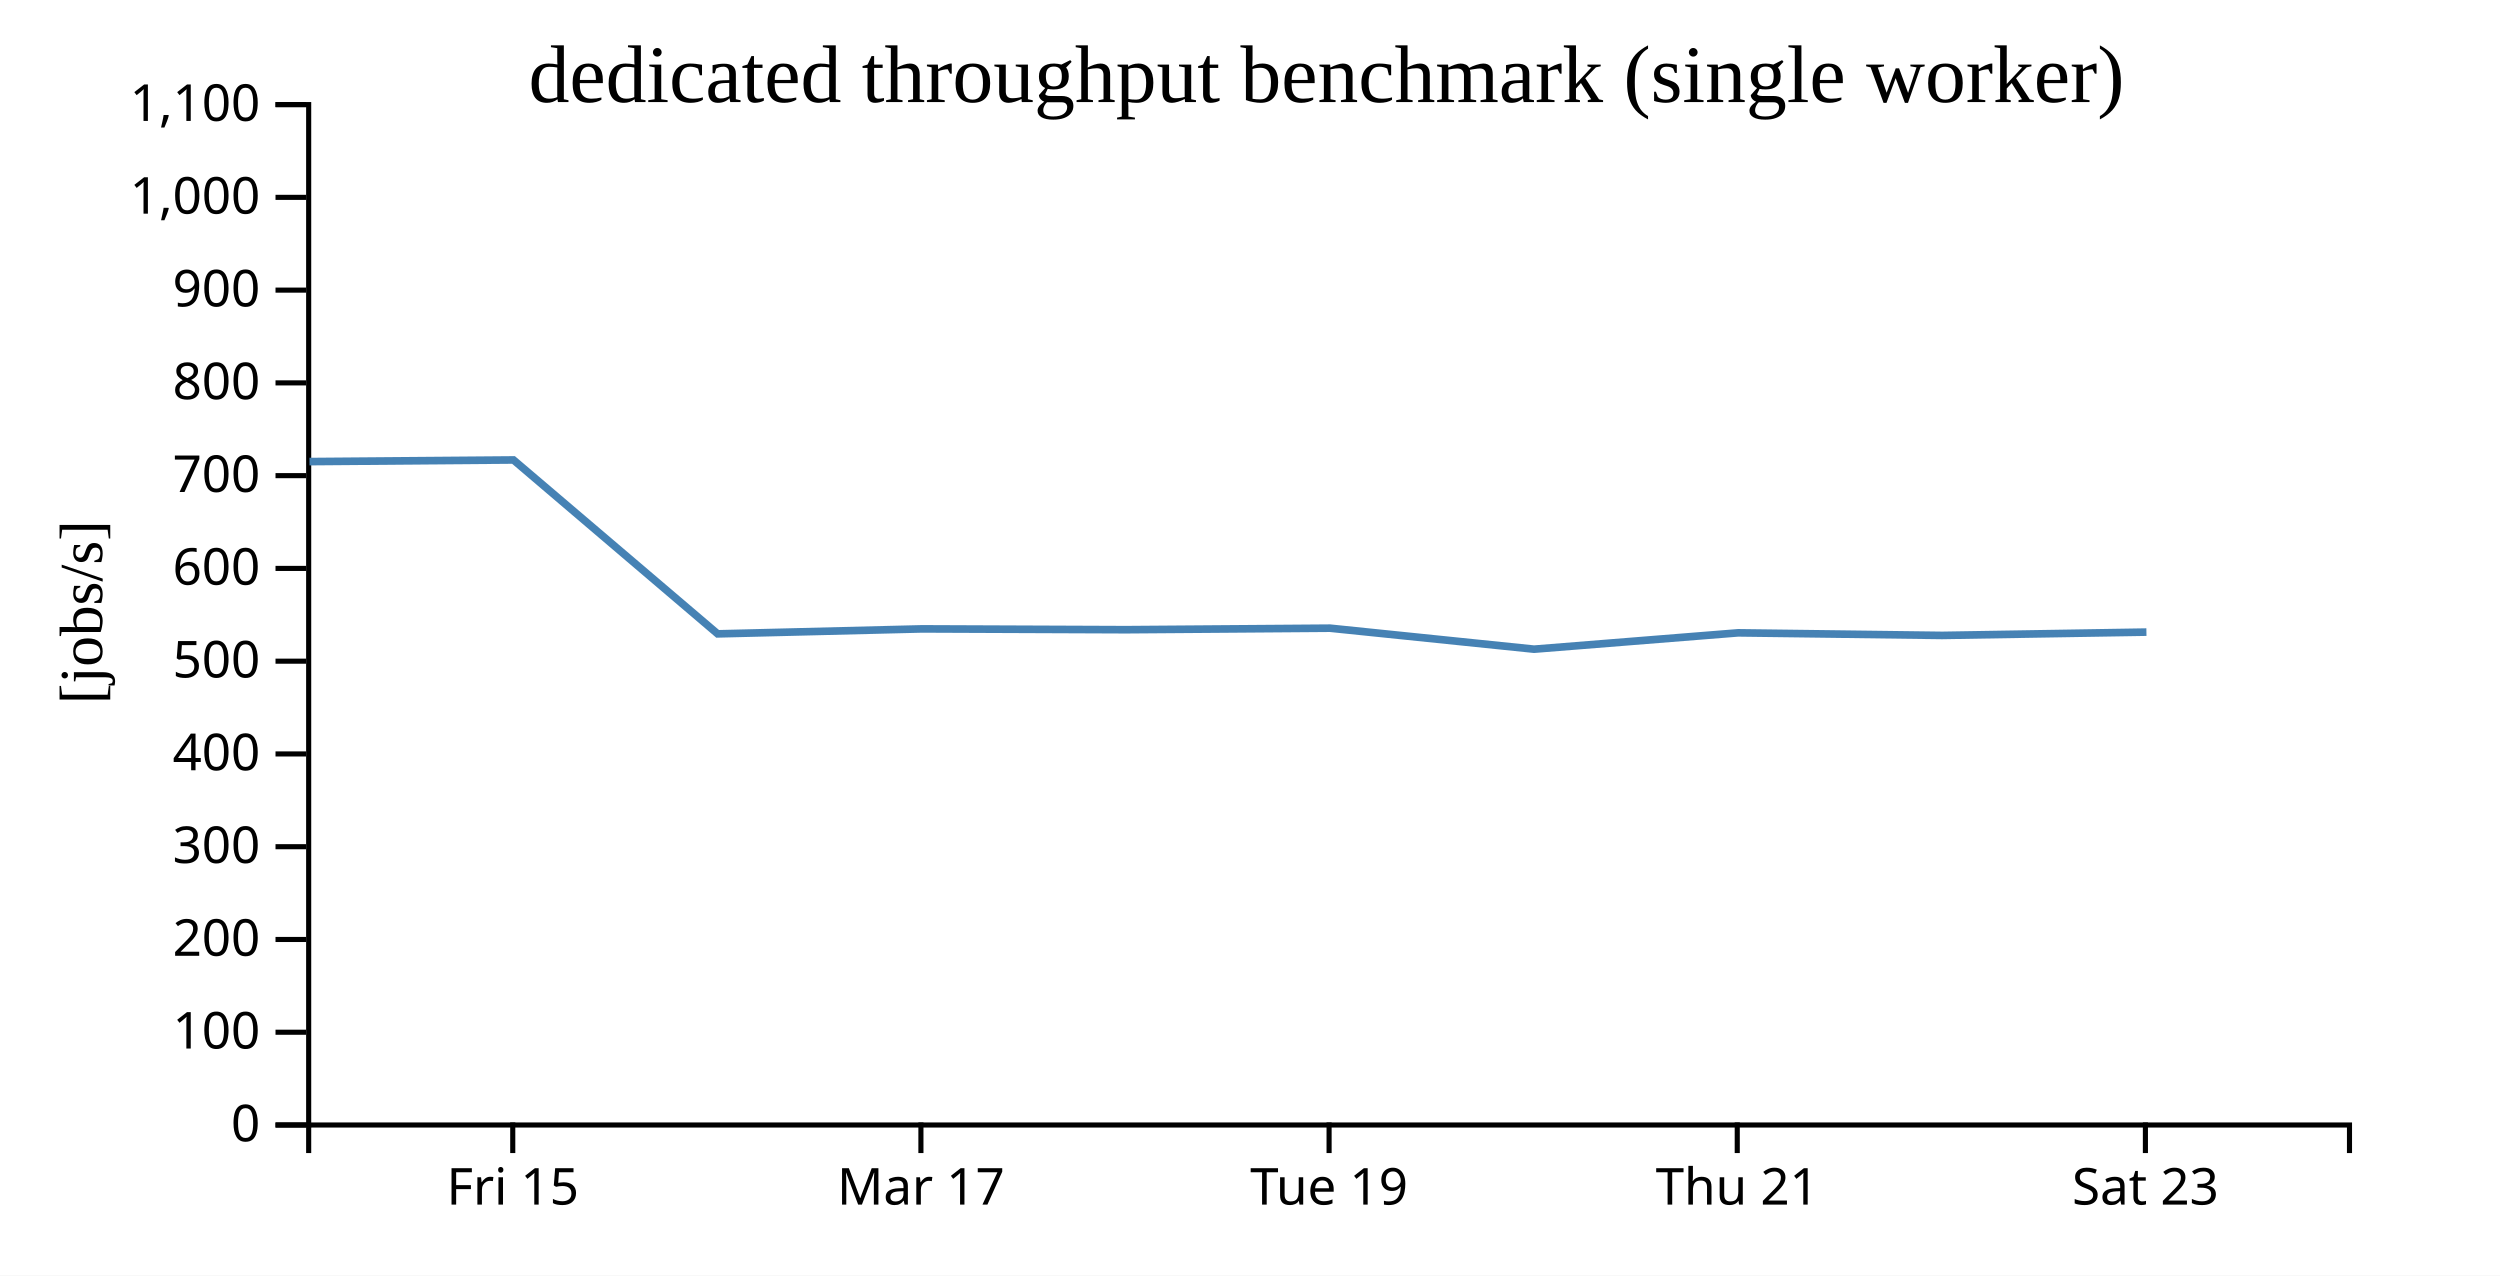
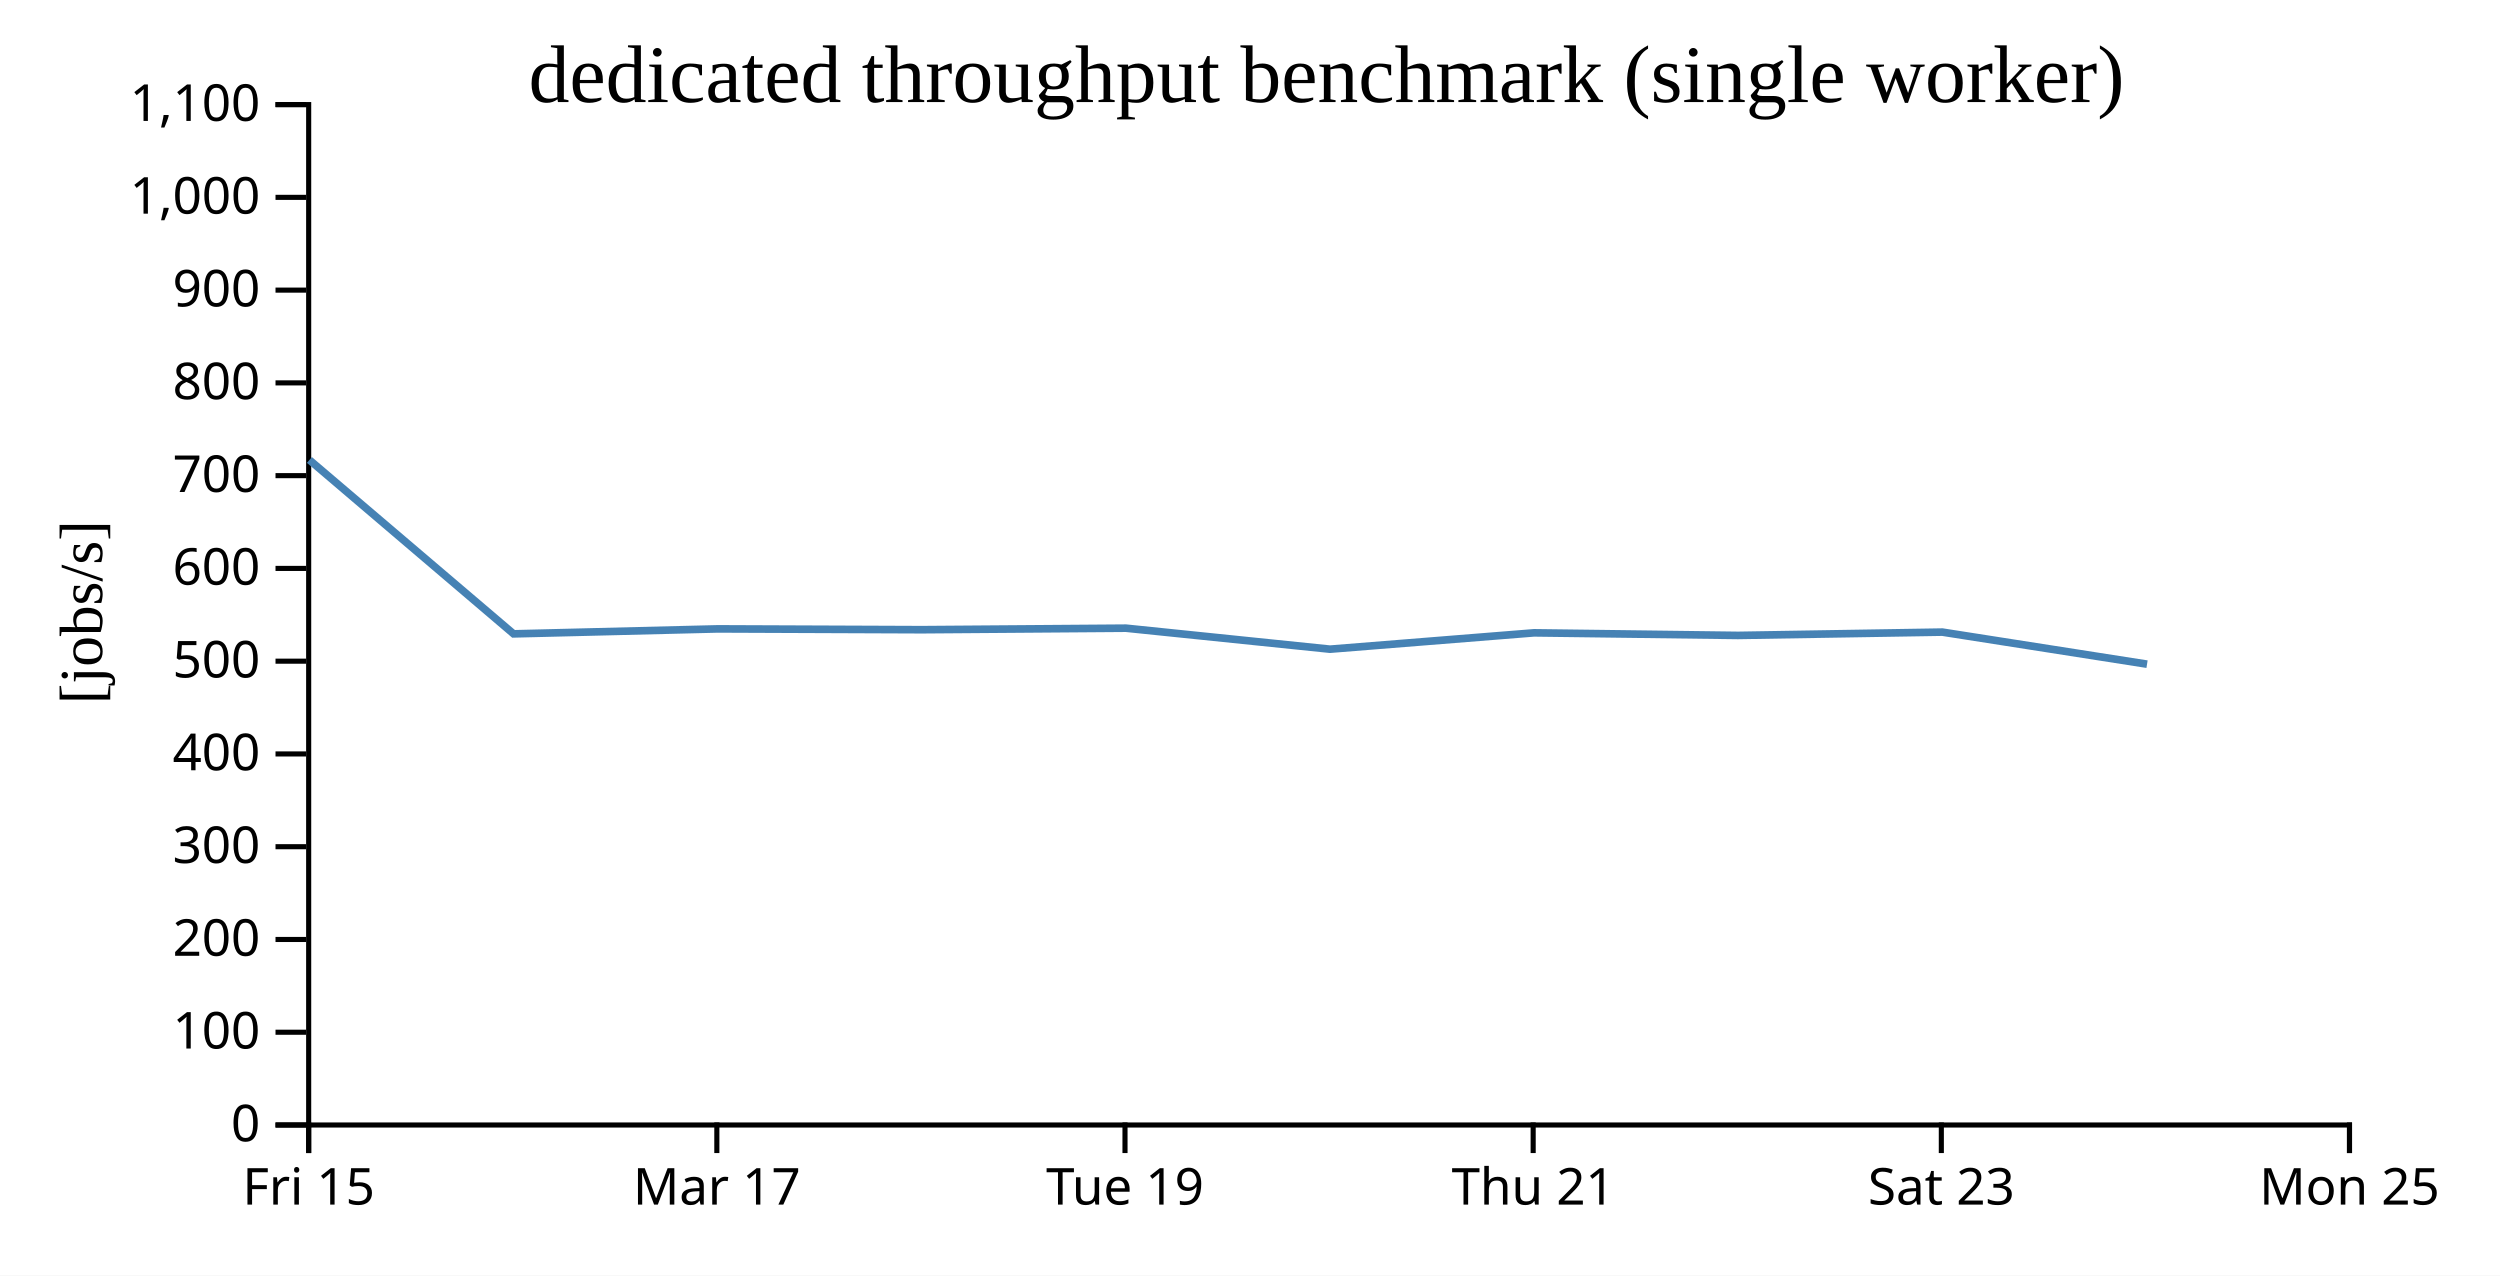
<svg xmlns="http://www.w3.org/2000/svg" width="490" height="250">
  <rect width="100%" height="100%" fill="white" />
  <g transform="translate(60,20)">
    <g transform="translate(0,200)" fill="none" font-size="10" font-family="sans-serif" text-anchor="middle">
      <path class="domain" stroke="currentColor" d="M0.5,6V0.5H400.5V6" />
-       <g class="tick" opacity="1" transform="translate(40.5,0)">
+       <g class="tick" opacity="1" transform="translate(0.5,0)">
        <line stroke="currentColor" y2="6" />
        <text fill="currentColor" y="9" dy="0.71em">Fri 15</text>
      </g>
-       <g class="tick" opacity="1" transform="translate(120.5,0)">
+       <g class="tick" opacity="1" transform="translate(80.5,0)">
        <line stroke="currentColor" y2="6" />
        <text fill="currentColor" y="9" dy="0.71em">Mar 17</text>
      </g>
-       <g class="tick" opacity="1" transform="translate(200.5,0)">
+       <g class="tick" opacity="1" transform="translate(160.5,0)">
        <line stroke="currentColor" y2="6" />
        <text fill="currentColor" y="9" dy="0.71em">Tue 19</text>
      </g>
-       <g class="tick" opacity="1" transform="translate(280.5,0)">
+       <g class="tick" opacity="1" transform="translate(240.5,0)">
        <line stroke="currentColor" y2="6" />
        <text fill="currentColor" y="9" dy="0.71em">Thu 21</text>
      </g>
-       <g class="tick" opacity="1" transform="translate(360.5,0)">
+       <g class="tick" opacity="1" transform="translate(320.5,0)">
        <line stroke="currentColor" y2="6" />
        <text fill="currentColor" y="9" dy="0.71em">Sat 23</text>
+       </g>
+       <g class="tick" opacity="1" transform="translate(400.5,0)">
+         <line stroke="currentColor" y2="6" />
+         <text fill="currentColor" y="9" dy="0.71em">Mon 25</text>
      </g>
    </g>
    <g fill="none" font-size="10" font-family="sans-serif" text-anchor="end">
      <path class="domain" stroke="currentColor" d="M-6,200.5H0.5V0.5H-6" />
      <g class="tick" opacity="1" transform="translate(0,200.5)">
        <line stroke="currentColor" x2="-6" />
        <text fill="currentColor" x="-9" dy="0.32em">0</text>
      </g>
      <g class="tick" opacity="1" transform="translate(0,182.3182)">
        <line stroke="currentColor" x2="-6" />
        <text fill="currentColor" x="-9" dy="0.32em">100</text>
      </g>
      <g class="tick" opacity="1" transform="translate(0,164.1364)">
        <line stroke="currentColor" x2="-6" />
        <text fill="currentColor" x="-9" dy="0.32em">200</text>
      </g>
      <g class="tick" opacity="1" transform="translate(0,145.9545)">
        <line stroke="currentColor" x2="-6" />
        <text fill="currentColor" x="-9" dy="0.32em">300</text>
      </g>
      <g class="tick" opacity="1" transform="translate(0,127.7727)">
        <line stroke="currentColor" x2="-6" />
        <text fill="currentColor" x="-9" dy="0.32em">400</text>
      </g>
      <g class="tick" opacity="1" transform="translate(0,109.5909)">
        <line stroke="currentColor" x2="-6" />
        <text fill="currentColor" x="-9" dy="0.32em">500</text>
      </g>
      <g class="tick" opacity="1" transform="translate(0,91.40909)">
        <line stroke="currentColor" x2="-6" />
        <text fill="currentColor" x="-9" dy="0.32em">600</text>
      </g>
      <g class="tick" opacity="1" transform="translate(0,73.22727)">
        <line stroke="currentColor" x2="-6" />
        <text fill="currentColor" x="-9" dy="0.32em">700</text>
      </g>
      <g class="tick" opacity="1" transform="translate(0,55.04545)">
        <line stroke="currentColor" x2="-6" />
        <text fill="currentColor" x="-9" dy="0.32em">800</text>
      </g>
      <g class="tick" opacity="1" transform="translate(0,36.86364)">
        <line stroke="currentColor" x2="-6" />
        <text fill="currentColor" x="-9" dy="0.32em">900</text>
      </g>
      <g class="tick" opacity="1" transform="translate(0,18.68182)">
        <line stroke="currentColor" x2="-6" />
        <text fill="currentColor" x="-9" dy="0.32em">1,000</text>
      </g>
      <g class="tick" opacity="1" transform="translate(0,0.5)">
        <line stroke="currentColor" x2="-6" />
        <text fill="currentColor" x="-9" dy="0.32em">1,100</text>
      </g>
    </g>
    <text text-anchor="middle" style="font-size: 12px" transform="rotate(-90)" y="-40" x="-100">[jobs/s]</text>
    <text text-anchor="middle" style="font-size: 16px" y="0" x="200">dedicated throughput benchmark (single worker)</text>
-     <path fill="none" stroke="steelblue" stroke-width="1.5" d="M0.655,70.472L40.642,70.152L80.662,104.236L120.709,103.261L160.73,103.422L200.687,103.123L240.677,107.24L280.676,104.035L320.661,104.542L360.699,103.893" />
+     <path fill="none" stroke="steelblue" stroke-width="1.5" d="M0.642,70.152L40.662,104.236L80.709,103.261L120.73,103.422L160.687,103.123L200.677,107.24L240.676,104.035L280.661,104.542L320.699,103.893L360.82,110.178" />
  </g>
</svg>
